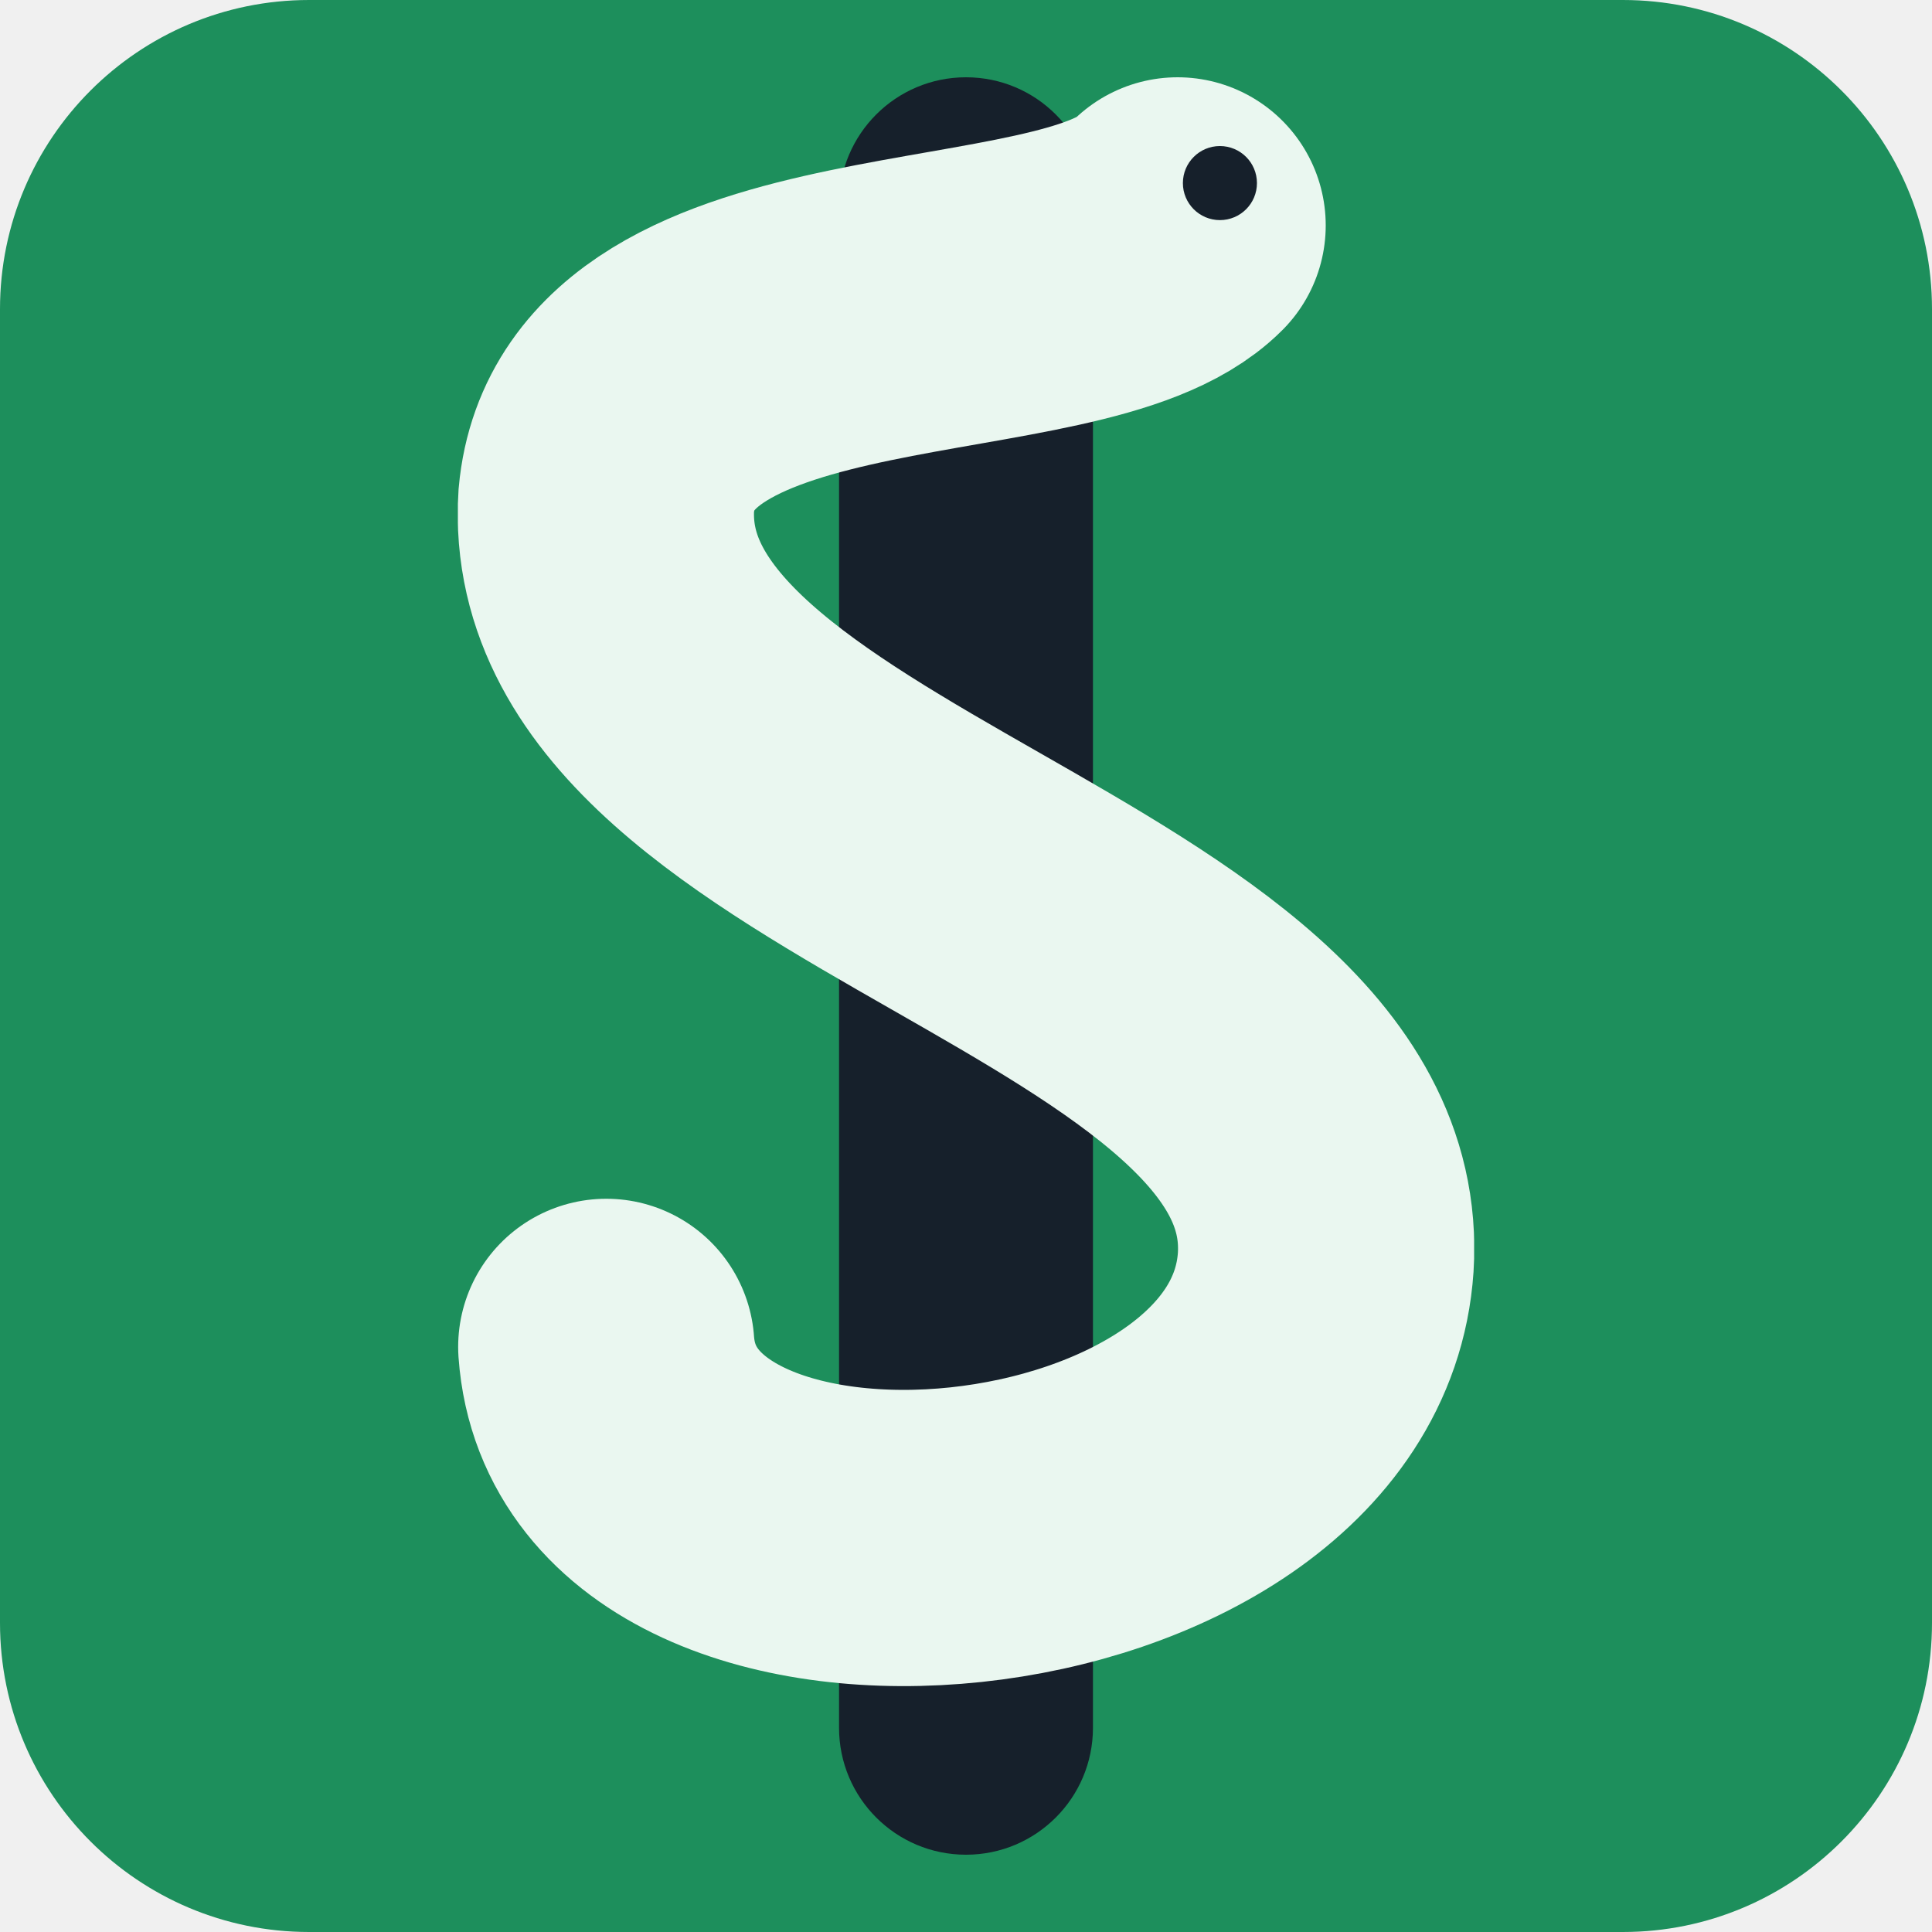
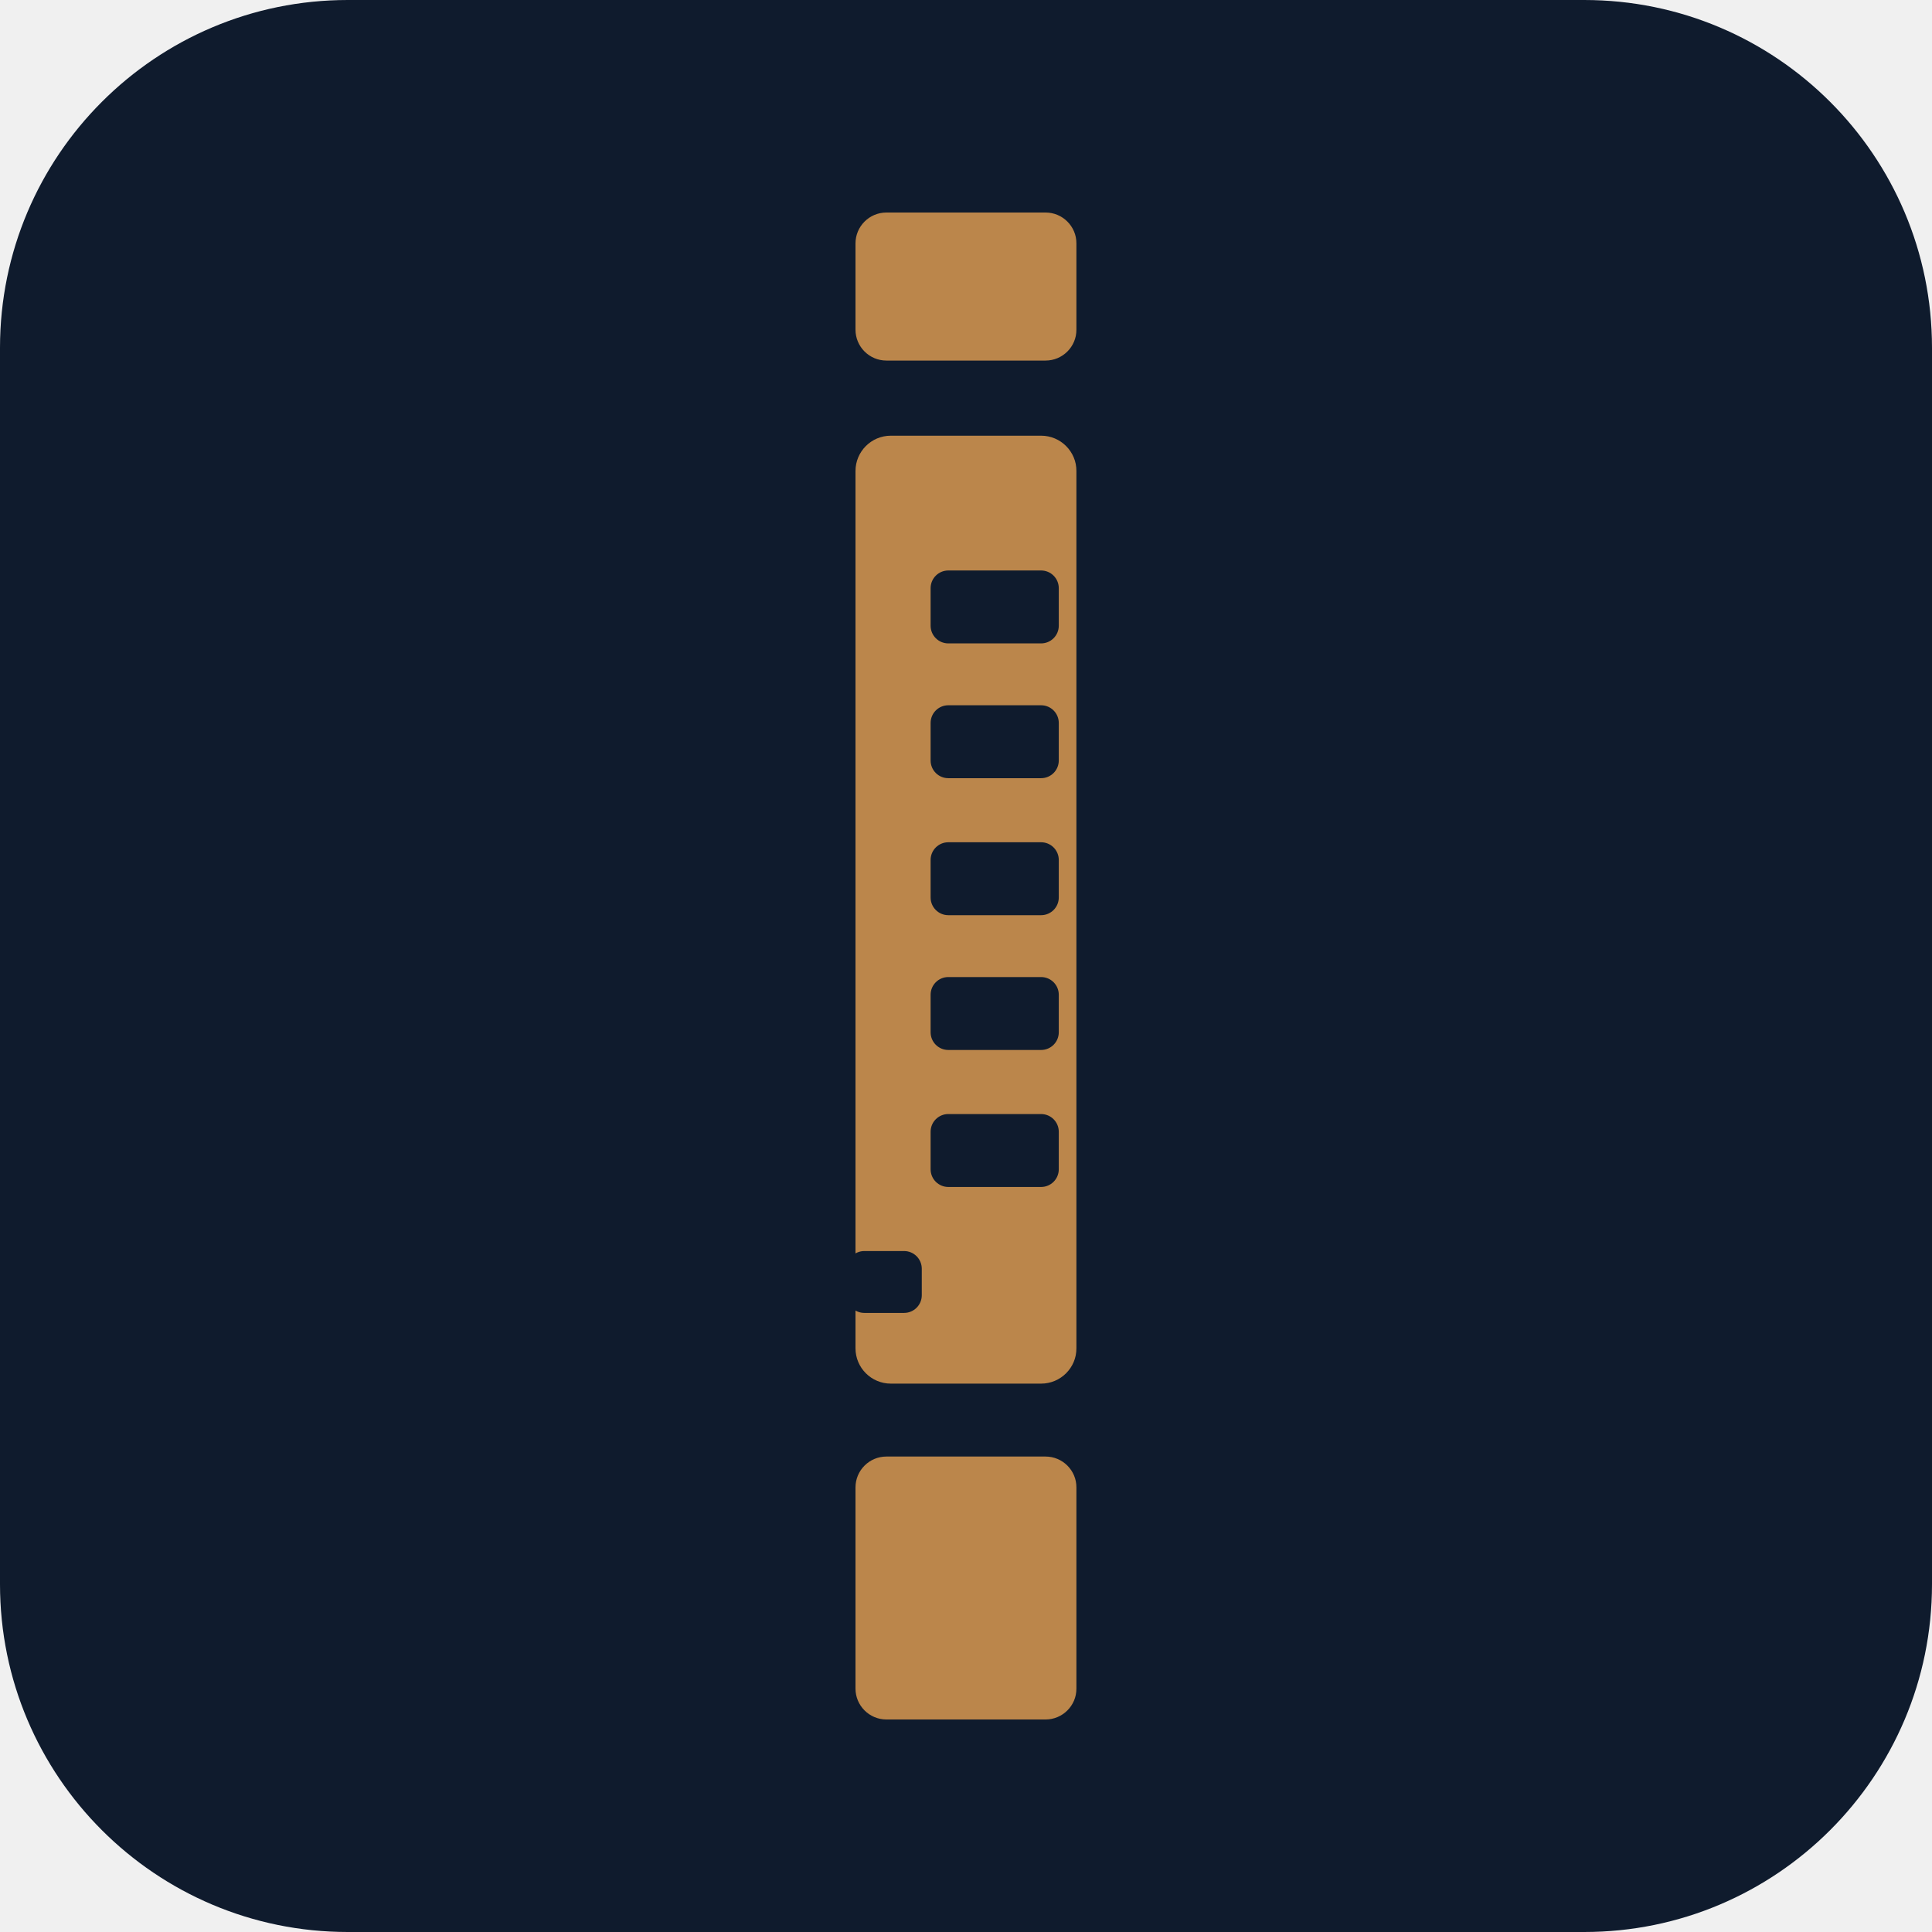
- <svg xmlns="http://www.w3.org/2000/svg" viewBox="0 0 100 100">
-   <rect width="100" height="100" rx="16" fill="#1D8F5C" />
-   <svg x="23.7" y="4.0" width="52.6" height="92.0" viewBox="26 4 48 84">
-     <rect x="44" y="4" width="12" height="84" rx="6" fill="#16202B" />
-     <path d="M60 11 C55 16 34 13 33 24 C32 40 68 44 67 60 C66 75 34 78 33 64" fill="none" stroke="#EAF7F0" stroke-width="14" stroke-linecap="round" />
-     <circle cx="62" cy="9" r="1.75" fill="#16202B" />
-   </svg>
+ <svg xmlns="http://www.w3.org/2000/svg" viewBox="0 0 100 100" role="img" aria-label="vardbemanning.ai">
+   <rect width="100" height="100" rx="18" fill="#0F1B2D" />
+   <mask id="mf" maskUnits="userSpaceOnUse" x="0" y="0" width="100" height="682">
+     <rect x="0" y="0" width="100" height="67" rx="14" fill="#fff" />
+     <rect x="0" y="101" width="100" height="429" rx="16" fill="#fff" />
+     <rect x="0" y="563" width="100" height="119" rx="14" fill="#fff" />
+     <rect x="34" y="162" width="58" height="33" rx="8" fill="#000" />
+     <rect x="34" y="223" width="58" height="33" rx="8" fill="#000" />
+     <rect x="34" y="285" width="58" height="33" rx="8" fill="#000" />
+     <rect x="34" y="346" width="58" height="33" rx="8" fill="#000" />
+     <rect x="34" y="408" width="58" height="33" rx="8" fill="#000" />
+     <rect x="-4" y="470" width="34" height="28" rx="8" fill="#000" />
+   </mask>
+   <g transform="translate(44.28 11.00) scale(0.11437)">
+     <rect x="0" y="0" width="100" height="682" fill="#BB864B" mask="url(#mf)" />
+   </g>
</svg>
